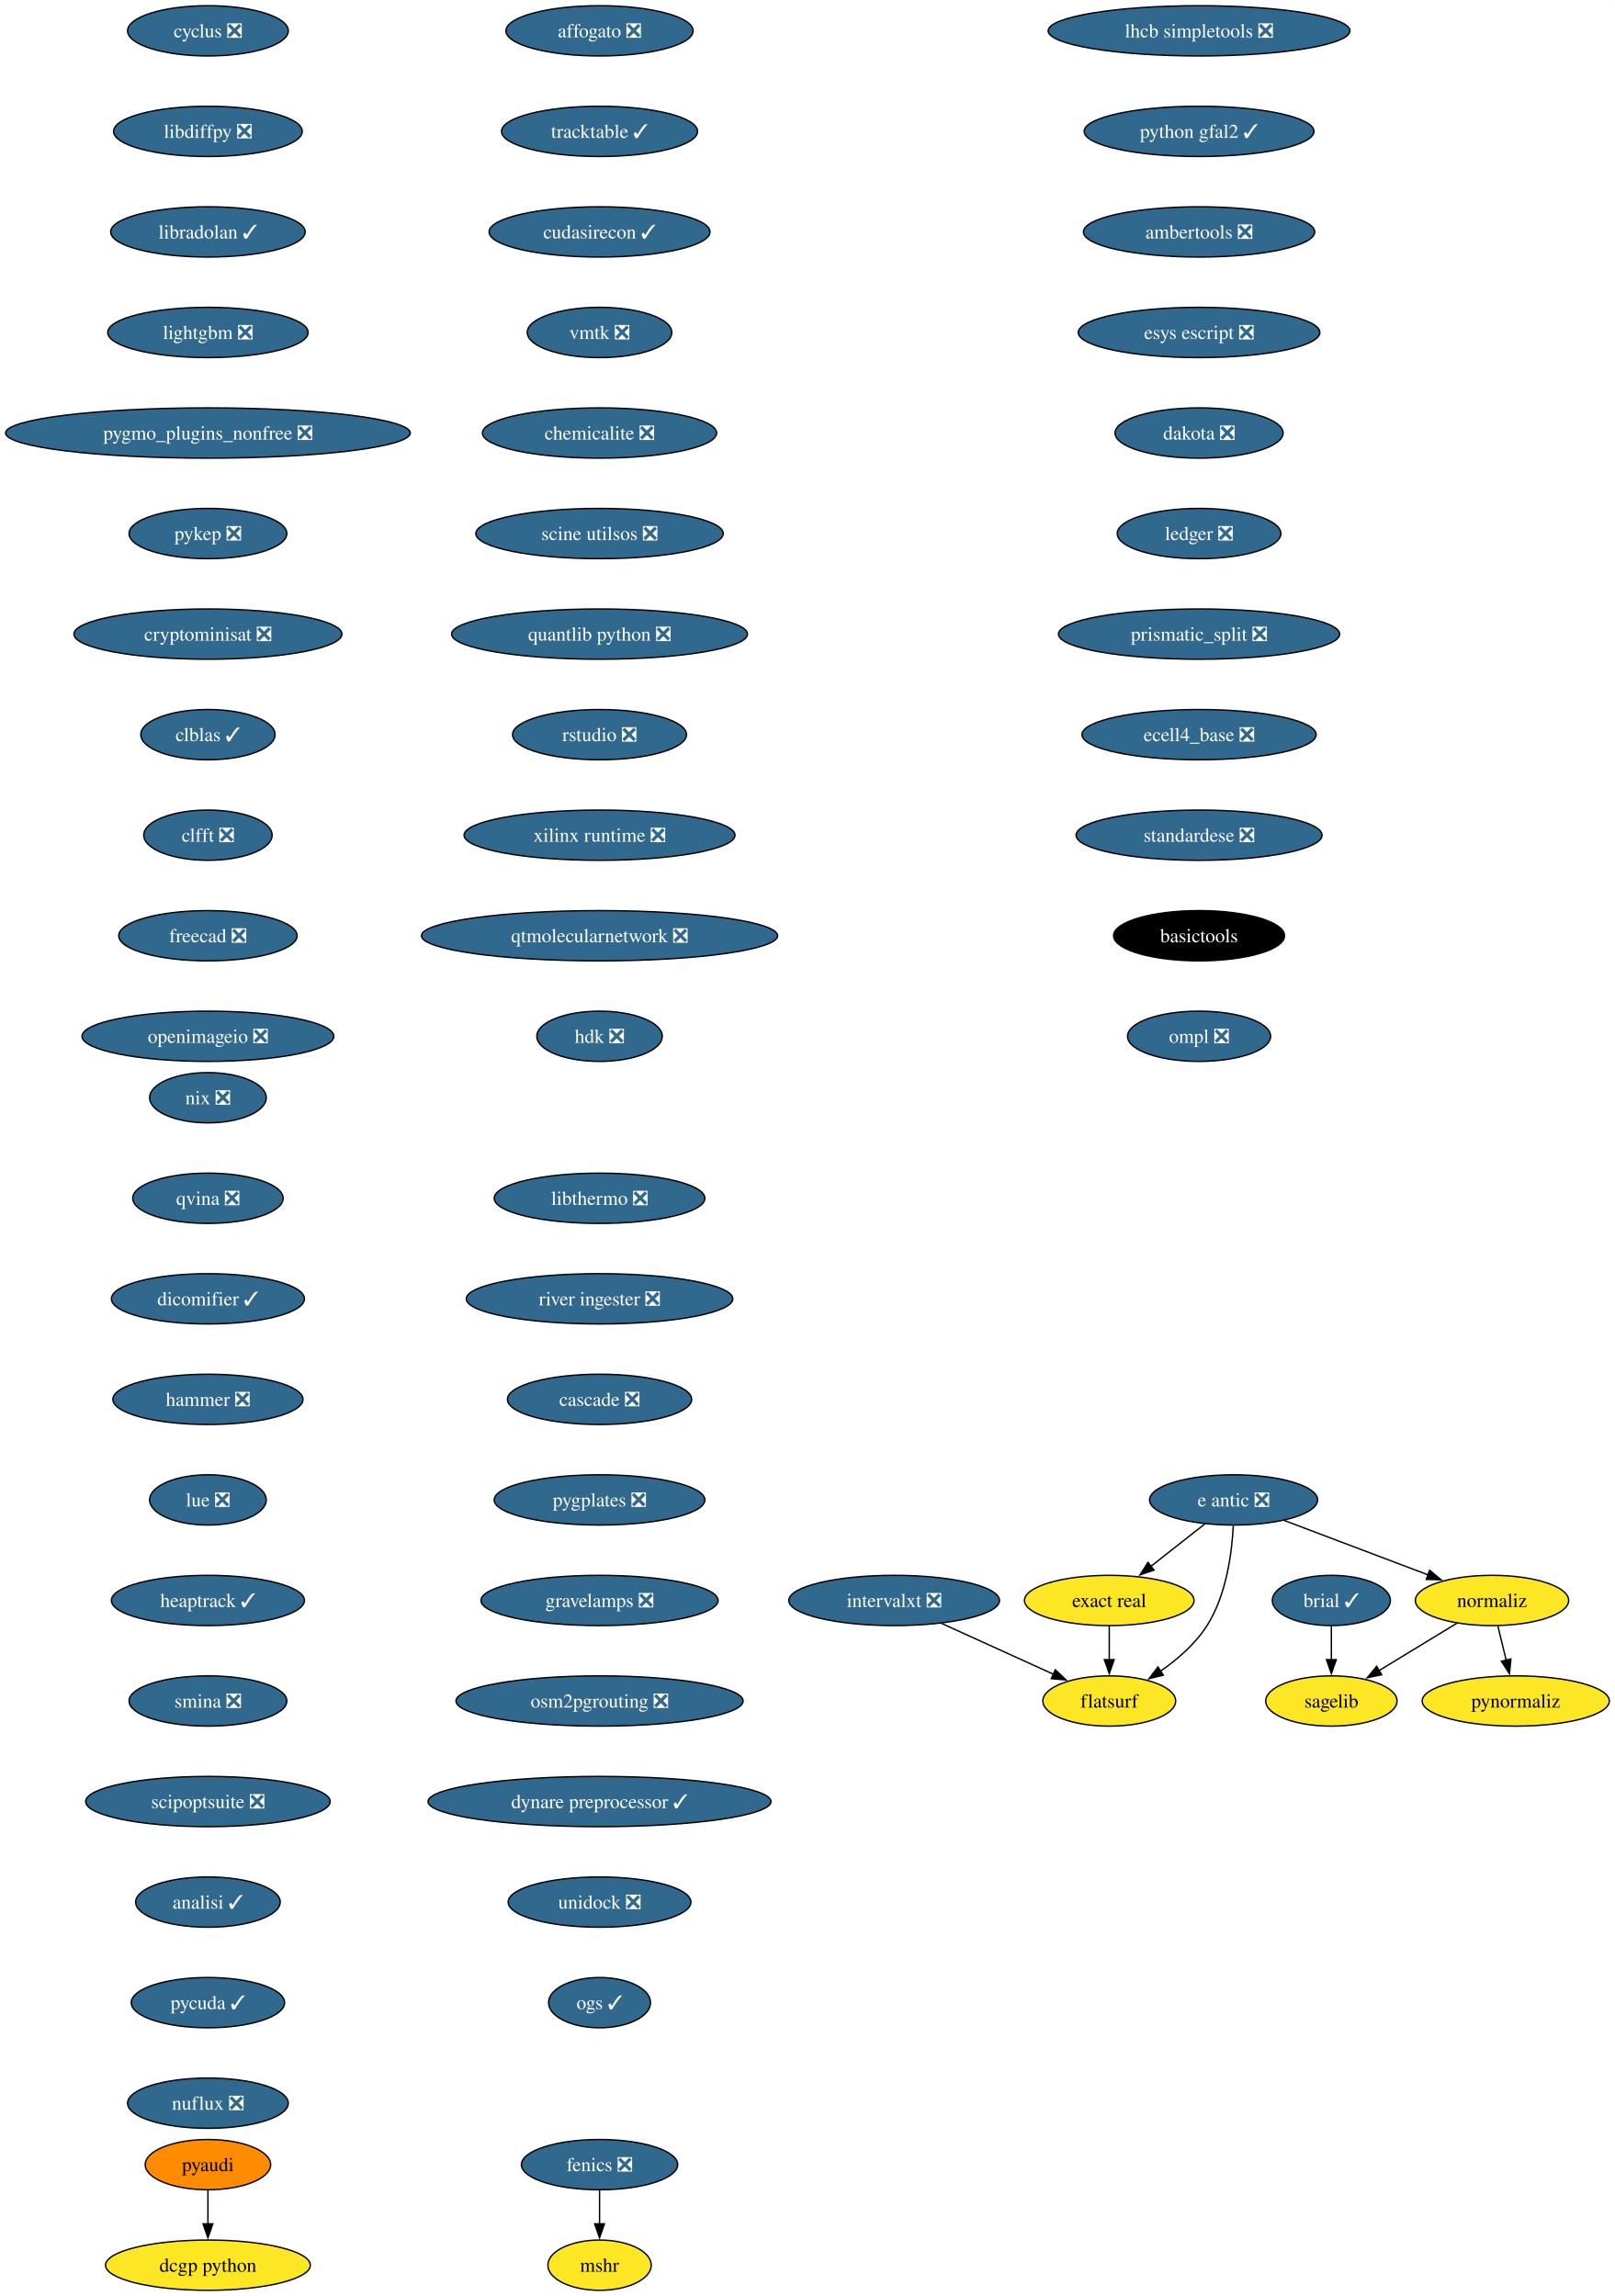
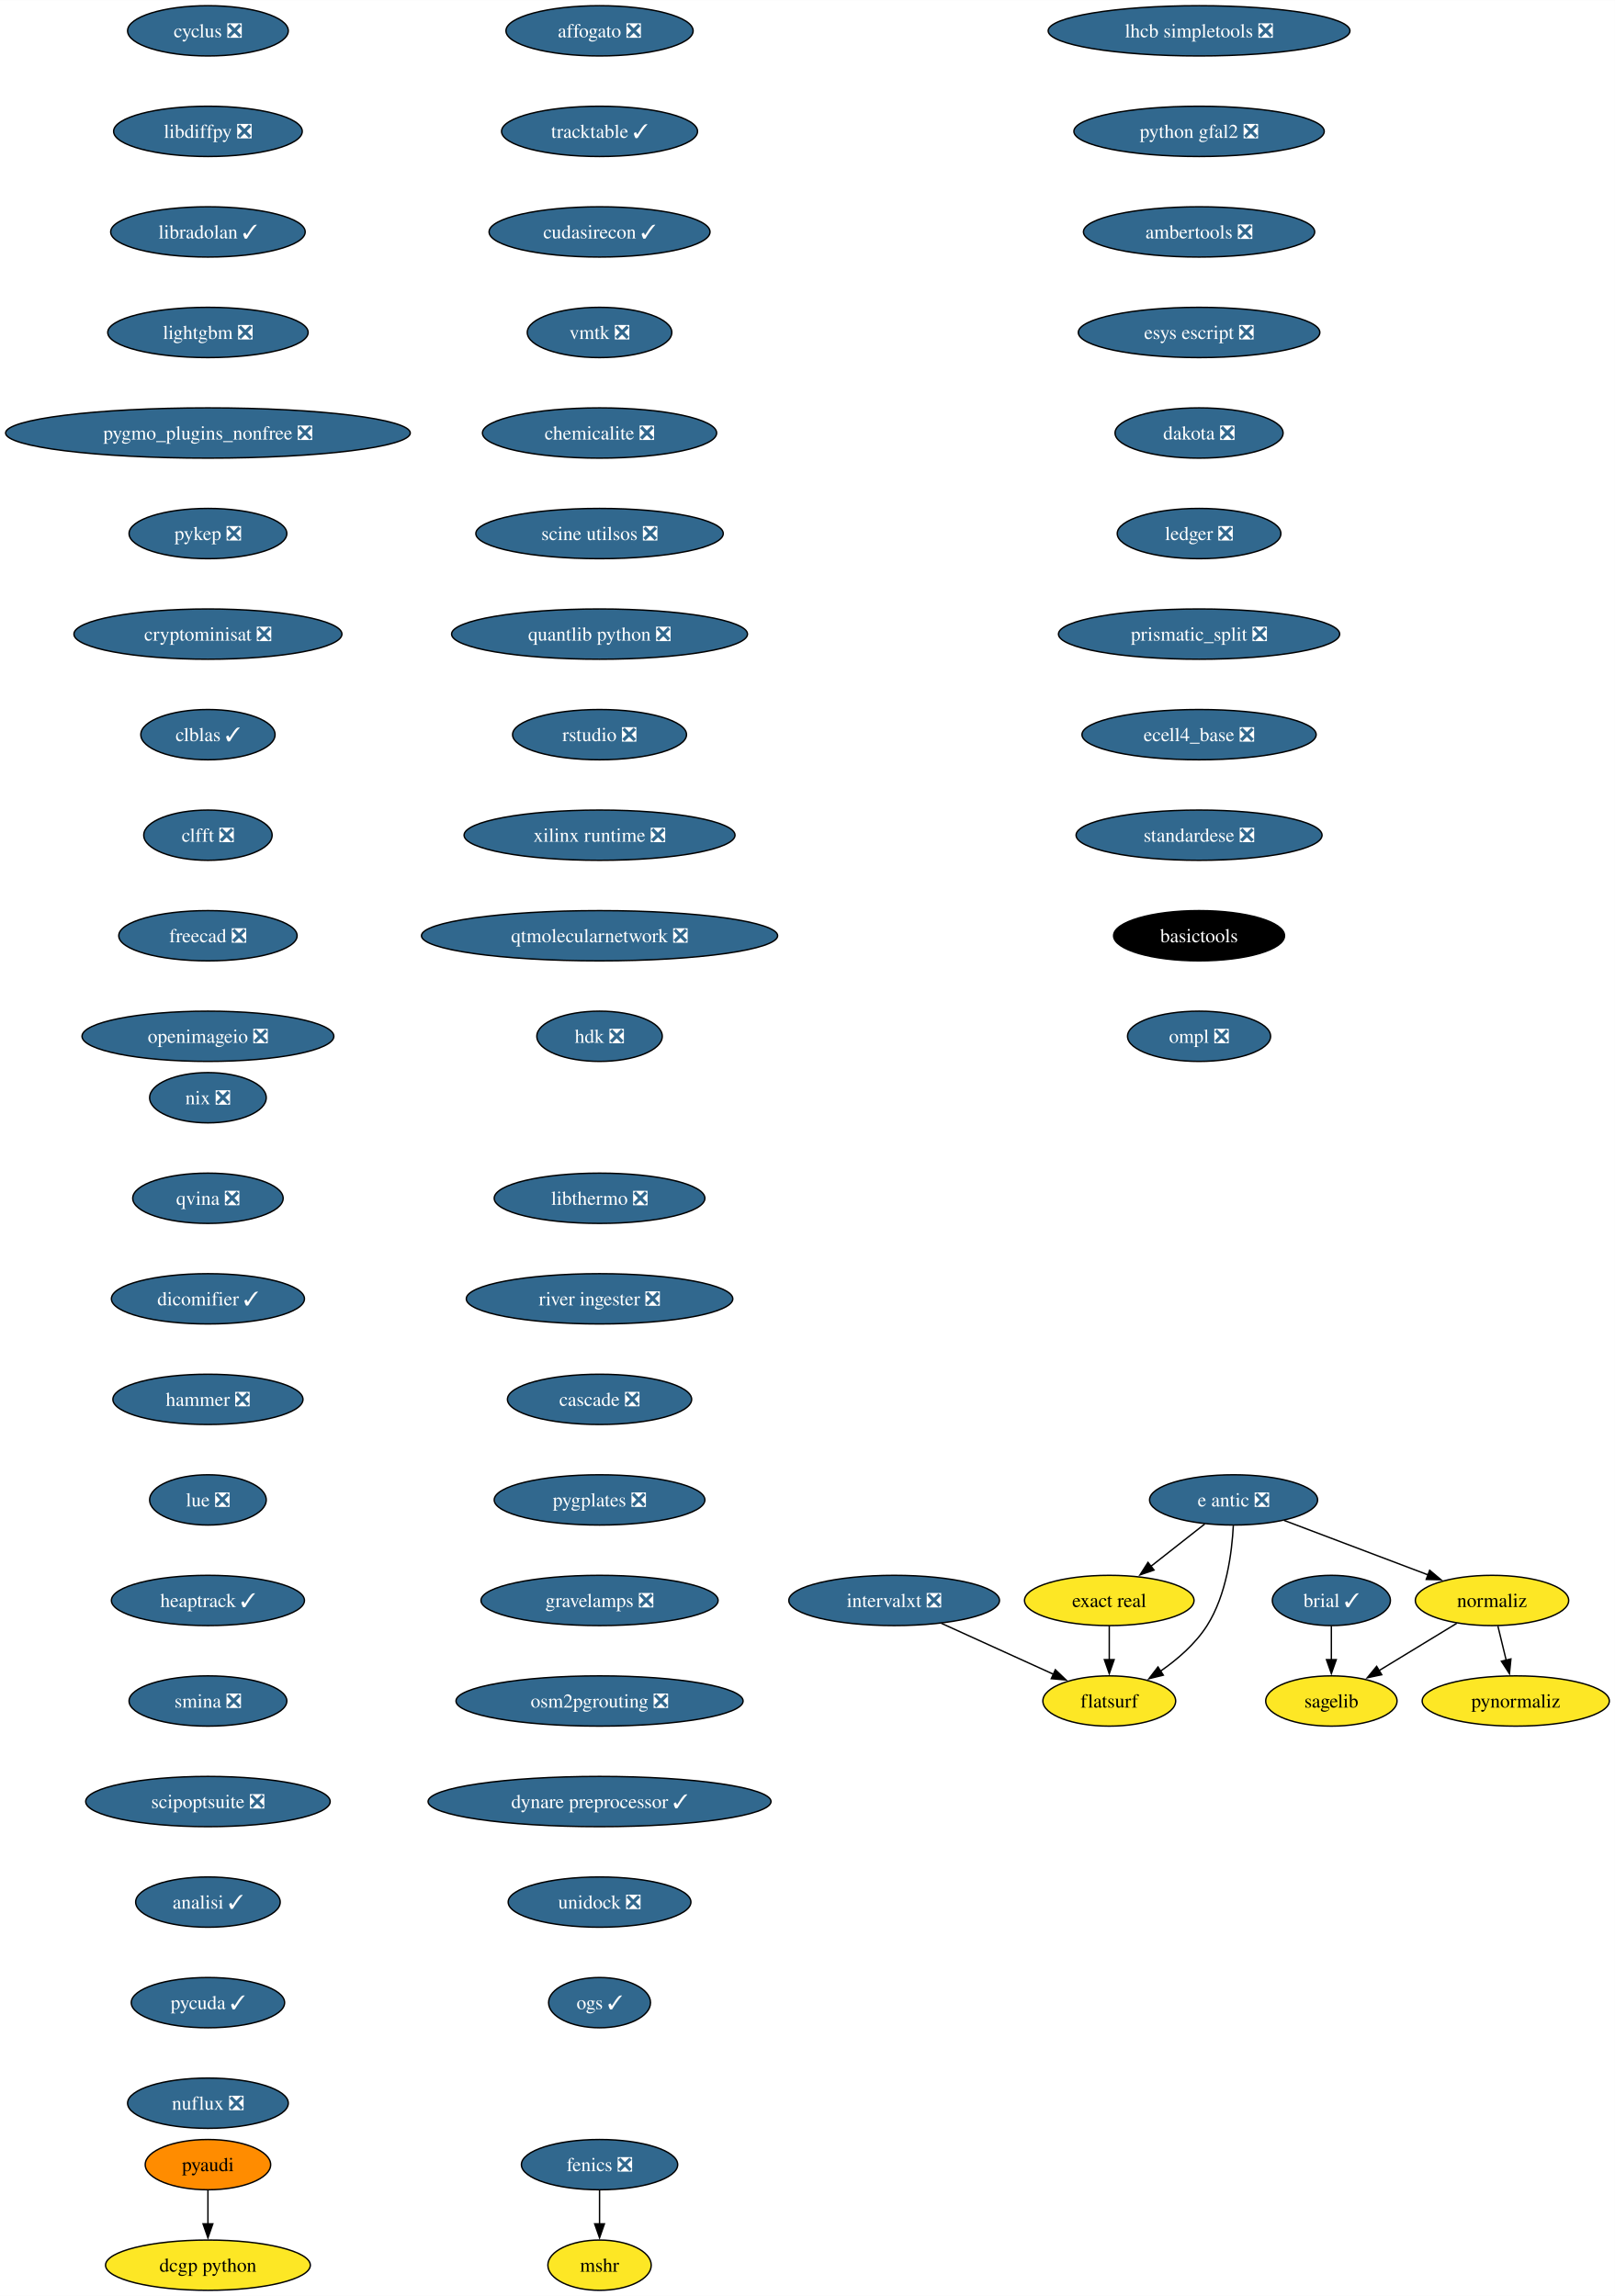
<svg xmlns="http://www.w3.org/2000/svg" xmlns:xlink="http://www.w3.org/1999/xlink" width="1156pt" height="1644pt" viewBox="0.00 0.00 1156.10 1644.00">
  <g id="graph0" class="graph" transform="scale(1 1) rotate(0) translate(4 1640)">
    <polygon fill="white" stroke="none" points="-4,4 -4,-1640 1152.1,-1640 1152.1,4 -4,4" />
    <g id="node1" class="node">
      <g id="a_node1">
        <a xlink:href="https://github.com/conda-forge/brial-feedstock/pull/37" xlink:title="brial ✓">
          <ellipse fill="#31688e" stroke="black" cx="949.11" cy="-494" rx="42.26" ry="18" />
          <text text-anchor="middle" x="949.11" y="-489.32" font-family="Times,serif" font-size="14.00" fill="white">brial ✓</text>
        </a>
      </g>
    </g>
    <g id="node2" class="node">
      <g id="a_node2">
        <a xlink:href="https://github.com/conda-forge/sagelib-feedstock" xlink:title="sagelib">
          <ellipse fill="#fde725" stroke="black" cx="949.11" cy="-422" rx="47" ry="18" />
          <text text-anchor="middle" x="949.11" y="-417.32" font-family="Times,serif" font-size="14.00">sagelib</text>
        </a>
      </g>
    </g>
    <g id="edge1" class="edge">
      <path fill="none" stroke="black" d="M949.11,-475.7C949.11,-468.41 949.11,-459.73 949.11,-451.54" />
      <polygon fill="black" stroke="black" points="952.61,-451.62 949.11,-441.62 945.61,-451.62 952.61,-451.62" />
    </g>
    <g id="node3" class="node">
      <g id="a_node3">
        <a xlink:href="https://github.com/conda-forge/cyclus-feedstock/pull/94" xlink:title="cyclus ❎">
          <ellipse fill="#31688e" stroke="black" cx="144.86" cy="-1618" rx="57.52" ry="18" />
          <text text-anchor="middle" x="144.86" y="-1613.33" font-family="Times,serif" font-size="14.00" fill="white">cyclus ❎</text>
        </a>
      </g>
    </g>
    <g id="node4" class="node">
      <g id="a_node4">
        <a xlink:href="https://github.com/conda-forge/libdiffpy-feedstock/pull/13" xlink:title="libdiffpy ❎">
          <ellipse fill="#31688e" stroke="black" cx="144.86" cy="-1546" rx="67.52" ry="18" />
          <text text-anchor="middle" x="144.86" y="-1541.33" font-family="Times,serif" font-size="14.00" fill="white">libdiffpy ❎</text>
        </a>
      </g>
    </g>
    <g id="node7" class="node">
      <g id="a_node7">
        <a xlink:href="https://github.com/conda-forge/libradolan-feedstock/pull/28" xlink:title="libradolan ✓">
          <ellipse fill="#31688e" stroke="black" cx="144.86" cy="-1474" rx="69.62" ry="18" />
          <text text-anchor="middle" x="144.86" y="-1469.33" font-family="Times,serif" font-size="14.00" fill="white">libradolan ✓</text>
        </a>
      </g>
    </g>
    <g id="node5" class="node">
      <g id="a_node5">
        <a xlink:href="https://github.com/conda-forge/fenics-feedstock/pull/222" xlink:title="fenics ❎">
          <ellipse fill="#31688e" stroke="black" cx="425.21" cy="-90" rx="55.94" ry="18" />
          <text text-anchor="middle" x="425.21" y="-85.33" font-family="Times,serif" font-size="14.00" fill="white">fenics ❎</text>
        </a>
      </g>
    </g>
    <g id="node6" class="node">
      <g id="a_node6">
        <a xlink:href="https://github.com/conda-forge/mshr-feedstock" xlink:title="mshr">
          <ellipse fill="#fde725" stroke="black" cx="425.21" cy="-18" rx="37" ry="18" />
          <text text-anchor="middle" x="425.21" y="-13.32" font-family="Times,serif" font-size="14.00">mshr</text>
        </a>
      </g>
    </g>
    <g id="edge3" class="edge">
      <path fill="none" stroke="black" d="M425.21,-71.7C425.21,-64.41 425.21,-55.73 425.21,-47.54" />
      <polygon fill="black" stroke="black" points="428.71,-47.62 425.21,-37.62 421.71,-47.62 428.71,-47.62" />
    </g>
    <g id="node8" class="node">
      <g id="a_node8">
        <a xlink:href="https://github.com/conda-forge/lightgbm-feedstock/pull/64" xlink:title="lightgbm ❎">
          <ellipse fill="#31688e" stroke="black" cx="144.86" cy="-1402" rx="71.73" ry="18" />
          <text text-anchor="middle" x="144.86" y="-1397.33" font-family="Times,serif" font-size="14.00" fill="white">lightgbm ❎</text>
        </a>
      </g>
    </g>
    <g id="node9" class="node">
      <g id="a_node9">
        <a xlink:href="https://github.com/conda-forge/pygmo_plugins_nonfree-feedstock/pull/38" xlink:title="pygmo_plugins_nonfree ❎">
          <ellipse fill="#31688e" stroke="black" cx="144.86" cy="-1330" rx="144.86" ry="18" />
          <text text-anchor="middle" x="144.86" y="-1325.33" font-family="Times,serif" font-size="14.00" fill="white">pygmo_plugins_nonfree ❎</text>
        </a>
      </g>
    </g>
    <g id="node10" class="node">
      <g id="a_node10">
        <a xlink:href="https://github.com/conda-forge/pykep-feedstock/pull/45" xlink:title="pykep ❎">
          <ellipse fill="#31688e" stroke="black" cx="144.86" cy="-1258" rx="56.47" ry="18" />
          <text text-anchor="middle" x="144.86" y="-1253.33" font-family="Times,serif" font-size="14.00" fill="white">pykep ❎</text>
        </a>
      </g>
    </g>
    <g id="node11" class="node">
      <g id="a_node11">
        <a xlink:href="https://github.com/conda-forge/cryptominisat-feedstock/pull/59" xlink:title="cryptominisat ❎">
          <ellipse fill="#31688e" stroke="black" cx="144.86" cy="-1186" rx="95.93" ry="18" />
          <text text-anchor="middle" x="144.86" y="-1181.33" font-family="Times,serif" font-size="14.00" fill="white">cryptominisat ❎</text>
        </a>
      </g>
    </g>
    <g id="node12" class="node">
      <g id="a_node12">
        <a xlink:href="https://github.com/conda-forge/clblas-feedstock/pull/14" xlink:title="clblas ✓">
          <ellipse fill="#31688e" stroke="black" cx="144.86" cy="-1114" rx="48.05" ry="18" />
          <text text-anchor="middle" x="144.86" y="-1109.33" font-family="Times,serif" font-size="14.00" fill="white">clblas ✓</text>
        </a>
      </g>
    </g>
    <g id="node13" class="node">
      <g id="a_node13">
        <a xlink:href="https://github.com/conda-forge/clfft-feedstock/pull/19" xlink:title="clfft ❎">
          <ellipse fill="#31688e" stroke="black" cx="144.86" cy="-1042" rx="45.95" ry="18" />
          <text text-anchor="middle" x="144.86" y="-1037.33" font-family="Times,serif" font-size="14.00" fill="white">clfft ❎</text>
        </a>
      </g>
    </g>
    <g id="node14" class="node">
      <g id="a_node14">
        <a xlink:href="https://github.com/conda-forge/freecad-feedstock/pull/125" xlink:title="freecad ❎">
          <ellipse fill="#31688e" stroke="black" cx="144.86" cy="-970" rx="63.84" ry="18" />
          <text text-anchor="middle" x="144.86" y="-965.33" font-family="Times,serif" font-size="14.00" fill="white">freecad ❎</text>
        </a>
      </g>
    </g>
    <g id="node17" class="node">
      <g id="a_node17">
        <a xlink:href="https://github.com/conda-forge/openimageio-feedstock/pull/108" xlink:title="openimageio ❎">
          <ellipse fill="#31688e" stroke="black" cx="144.86" cy="-898" rx="90.14" ry="18" />
          <text text-anchor="middle" x="144.86" y="-893.33" font-family="Times,serif" font-size="14.00" fill="white">openimageio ❎</text>
        </a>
      </g>
    </g>
    <g id="node15" class="node">
      <g id="a_node15">
        <a xlink:href="https://github.com/conda-forge/pyaudi-feedstock" xlink:title="pyaudi">
          <ellipse fill="#ff8c00" stroke="black" cx="144.86" cy="-90" rx="44.9" ry="18" />
          <text text-anchor="middle" x="144.86" y="-85.33" font-family="Times,serif" font-size="14.00">pyaudi</text>
        </a>
      </g>
    </g>
    <g id="node16" class="node">
      <g id="a_node16">
        <a xlink:href="https://github.com/conda-forge/dcgp-python-feedstock" xlink:title="dcgp python">
          <ellipse fill="#fde725" stroke="black" cx="144.86" cy="-18" rx="73.3" ry="18" />
          <text text-anchor="middle" x="144.86" y="-13.32" font-family="Times,serif" font-size="14.00">dcgp python</text>
        </a>
      </g>
    </g>
    <g id="edge12" class="edge">
      <path fill="none" stroke="black" d="M144.86,-71.7C144.86,-64.41 144.86,-55.73 144.86,-47.54" />
      <polygon fill="black" stroke="black" points="148.36,-47.62 144.86,-37.62 141.36,-47.62 148.36,-47.62" />
    </g>
    <g id="node18" class="node">
      <g id="a_node18">
        <a xlink:href="https://github.com/conda-forge/e-antic-feedstock/pull/60" xlink:title="e antic ❎">
          <ellipse fill="#31688e" stroke="black" cx="879.11" cy="-566" rx="60.15" ry="18" />
          <text text-anchor="middle" x="879.11" y="-561.33" font-family="Times,serif" font-size="14.00" fill="white">e antic ❎</text>
        </a>
      </g>
    </g>
    <g id="node19" class="node">
      <g id="a_node19">
        <a xlink:href="https://github.com/conda-forge/normaliz-feedstock" xlink:title="normaliz">
          <ellipse fill="#fde725" stroke="black" cx="1064.11" cy="-494" rx="54.89" ry="18" />
          <text text-anchor="middle" x="1064.11" y="-489.32" font-family="Times,serif" font-size="14.00">normaliz</text>
        </a>
      </g>
    </g>
    <g id="edge14" class="edge">
      <path fill="none" stroke="black" d="M915.22,-551.34C944.79,-540.15 986.79,-524.26 1018.65,-512.2" />
      <polygon fill="black" stroke="black" points="1019.5,-515.62 1027.62,-508.81 1017.03,-509.07 1019.5,-515.62" />
    </g>
    <g id="node20" class="node">
      <g id="a_node20">
        <a xlink:href="https://github.com/conda-forge/exact-real-feedstock" xlink:title="exact real">
          <ellipse fill="#fde725" stroke="black" cx="790.11" cy="-494" rx="60.68" ry="18" />
          <text text-anchor="middle" x="790.11" y="-489.32" font-family="Times,serif" font-size="14.00">exact real</text>
        </a>
      </g>
    </g>
    <g id="edge15" class="edge">
      <path fill="none" stroke="black" d="M858.47,-548.76C846.98,-539.73 832.48,-528.33 819.8,-518.35" />
      <polygon fill="black" stroke="black" points="822.16,-515.76 812.14,-512.33 817.84,-521.26 822.16,-515.76" />
    </g>
    <g id="node21" class="node">
      <g id="a_node21">
        <a xlink:href="https://github.com/conda-forge/flatsurf-feedstock" xlink:title="flatsurf">
          <ellipse fill="#fde725" stroke="black" cx="790.11" cy="-422" rx="47.53" ry="18" />
          <text text-anchor="middle" x="790.11" y="-417.32" font-family="Times,serif" font-size="14.00">flatsurf</text>
        </a>
      </g>
    </g>
    <g id="edge16" class="edge">
      <path fill="none" stroke="black" d="M878.92,-547.6C877.95,-528.61 874.1,-498 860.11,-476 851.77,-462.88 838.96,-451.8 826.57,-443.22" />
      <polygon fill="black" stroke="black" points="828.81,-440.51 818.52,-437.98 824.99,-446.37 828.81,-440.51" />
    </g>
    <g id="edge17" class="edge">
      <path fill="none" stroke="black" d="M1038.87,-477.64C1022.47,-467.65 1000.89,-454.52 983,-443.63" />
      <polygon fill="black" stroke="black" points="985.16,-440.84 974.79,-438.63 981.52,-446.82 985.16,-440.84" />
    </g>
    <g id="node22" class="node">
      <g id="a_node22">
        <a xlink:href="https://github.com/conda-forge/pynormaliz-feedstock" xlink:title="pynormaliz">
          <ellipse fill="#fde725" stroke="black" cx="1081.11" cy="-422" rx="66.99" ry="18" />
          <text text-anchor="middle" x="1081.11" y="-417.32" font-family="Times,serif" font-size="14.00">pynormaliz</text>
        </a>
      </g>
    </g>
    <g id="edge18" class="edge">
      <path fill="none" stroke="black" d="M1068.31,-475.7C1070.1,-468.32 1072.24,-459.52 1074.25,-451.25" />
      <polygon fill="black" stroke="black" points="1077.64,-452.12 1076.6,-441.58 1070.84,-450.47 1077.64,-452.12" />
    </g>
    <g id="edge19" class="edge">
      <path fill="none" stroke="black" d="M790.11,-475.7C790.11,-468.41 790.11,-459.73 790.11,-451.54" />
      <polygon fill="black" stroke="black" points="793.61,-451.62 790.11,-441.62 786.61,-451.62 793.61,-451.62" />
    </g>
    <g id="node23" class="node">
      <g id="a_node23">
        <a xlink:href="https://github.com/conda-forge/lhcb-simpletools-feedstock/pull/34" xlink:title="lhcb simpletools ❎">
          <ellipse fill="#31688e" stroke="black" cx="854.4" cy="-1618" rx="108.03" ry="18" />
          <text text-anchor="middle" x="854.4" y="-1613.33" font-family="Times,serif" font-size="14.00" fill="white">lhcb simpletools ❎</text>
        </a>
      </g>
    </g>
    <g id="node24" class="node">
      <g id="a_node24">
-         <a xlink:href="https://github.com/conda-forge/python-gfal2-feedstock/pull/44" xlink:title="python gfal2 ✓">
-           <ellipse fill="#31688e" stroke="black" cx="854.4" cy="-1546" rx="82.25" ry="18" />
-           <text text-anchor="middle" x="854.4" y="-1541.33" font-family="Times,serif" font-size="14.00" fill="white">python gfal2 ✓</text>
+         <a xlink:href="https://github.com/conda-forge/python-gfal2-feedstock/pull/44" xlink:title="python gfal2 ❎">
+           <ellipse fill="#31688e" stroke="black" cx="854.4" cy="-1546" rx="89.61" ry="18" />
+           <text text-anchor="middle" x="854.4" y="-1541.33" font-family="Times,serif" font-size="14.00" fill="white">python gfal2 ❎</text>
        </a>
      </g>
    </g>
    <g id="node25" class="node">
      <g id="a_node25">
        <a xlink:href="https://github.com/conda-forge/ambertools-feedstock/pull/150" xlink:title="ambertools ❎">
          <ellipse fill="#31688e" stroke="black" cx="854.4" cy="-1474" rx="82.77" ry="18" />
          <text text-anchor="middle" x="854.4" y="-1469.33" font-family="Times,serif" font-size="14.00" fill="white">ambertools ❎</text>
        </a>
      </g>
    </g>
    <g id="node26" class="node">
      <g id="a_node26">
        <a xlink:href="https://github.com/conda-forge/esys-escript-feedstock/pull/74" xlink:title="esys escript ❎">
          <ellipse fill="#31688e" stroke="black" cx="854.4" cy="-1402" rx="86.46" ry="18" />
          <text text-anchor="middle" x="854.4" y="-1397.33" font-family="Times,serif" font-size="14.00" fill="white">esys escript ❎</text>
        </a>
      </g>
    </g>
    <g id="node27" class="node">
      <g id="a_node27">
        <a xlink:href="https://github.com/conda-forge/dakota-feedstock/pull/50" xlink:title="dakota ❎">
          <ellipse fill="#31688e" stroke="black" cx="854.4" cy="-1330" rx="60.15" ry="18" />
          <text text-anchor="middle" x="854.4" y="-1325.33" font-family="Times,serif" font-size="14.00" fill="white">dakota ❎</text>
        </a>
      </g>
    </g>
    <g id="node28" class="node">
      <g id="a_node28">
        <a xlink:href="https://github.com/conda-forge/ledger-feedstock/pull/39" xlink:title="ledger ❎">
          <ellipse fill="#31688e" stroke="black" cx="854.4" cy="-1258" rx="58.57" ry="18" />
          <text text-anchor="middle" x="854.4" y="-1253.33" font-family="Times,serif" font-size="14.00" fill="white">ledger ❎</text>
        </a>
      </g>
    </g>
    <g id="node29" class="node">
      <g id="a_node29">
        <a xlink:href="https://github.com/conda-forge/prismatic_split-feedstock/pull/55" xlink:title="prismatic_split ❎">
          <ellipse fill="#31688e" stroke="black" cx="854.4" cy="-1186" rx="100.66" ry="18" />
          <text text-anchor="middle" x="854.4" y="-1181.33" font-family="Times,serif" font-size="14.00" fill="white">prismatic_split ❎</text>
        </a>
      </g>
    </g>
    <g id="node30" class="node">
      <g id="a_node30">
        <a xlink:href="https://github.com/conda-forge/ecell4_base-feedstock/pull/30" xlink:title="ecell4_base ❎">
          <ellipse fill="#31688e" stroke="black" cx="854.4" cy="-1114" rx="83.83" ry="18" />
          <text text-anchor="middle" x="854.4" y="-1109.33" font-family="Times,serif" font-size="14.00" fill="white">ecell4_base ❎</text>
        </a>
      </g>
    </g>
    <g id="node31" class="node">
      <g id="a_node31">
        <a xlink:href="https://github.com/conda-forge/standardese-feedstock/pull/12" xlink:title="standardese ❎">
          <ellipse fill="#31688e" stroke="black" cx="854.4" cy="-1042" rx="88.04" ry="18" />
          <text text-anchor="middle" x="854.4" y="-1037.33" font-family="Times,serif" font-size="14.00" fill="white">standardese ❎</text>
        </a>
      </g>
    </g>
    <g id="node32" class="node">
      <g id="a_node32">
        <a xlink:href="https://github.com/conda-forge/basictools-feedstock" xlink:title="basictools">
          <ellipse fill="#000000" stroke="black" cx="854.4" cy="-970" rx="61.2" ry="18" />
          <text text-anchor="middle" x="854.4" y="-965.33" font-family="Times,serif" font-size="14.00" fill="white">basictools</text>
        </a>
      </g>
    </g>
    <g id="node33" class="node">
      <g id="a_node33">
        <a xlink:href="https://github.com/conda-forge/ompl-feedstock/pull/39" xlink:title="ompl ❎">
          <ellipse fill="#31688e" stroke="black" cx="854.4" cy="-898" rx="51.21" ry="18" />
          <text text-anchor="middle" x="854.4" y="-893.33" font-family="Times,serif" font-size="14.00" fill="white">ompl ❎</text>
        </a>
      </g>
    </g>
    <g id="node34" class="node">
      <g id="a_node34">
        <a xlink:href="https://github.com/conda-forge/nix-feedstock/pull/26" xlink:title="nix ❎">
          <ellipse fill="#31688e" stroke="black" cx="144.86" cy="-854" rx="41.74" ry="18" />
          <text text-anchor="middle" x="144.86" y="-849.33" font-family="Times,serif" font-size="14.00" fill="white">nix ❎</text>
        </a>
      </g>
    </g>
    <g id="node35" class="node">
      <g id="a_node35">
        <a xlink:href="https://github.com/conda-forge/qvina-feedstock/pull/8" xlink:title="qvina ❎">
          <ellipse fill="#31688e" stroke="black" cx="144.86" cy="-782" rx="53.84" ry="18" />
          <text text-anchor="middle" x="144.86" y="-777.33" font-family="Times,serif" font-size="14.00" fill="white">qvina ❎</text>
        </a>
      </g>
    </g>
    <g id="node36" class="node">
      <g id="a_node36">
        <a xlink:href="https://github.com/conda-forge/dicomifier-feedstock/pull/30" xlink:title="dicomifier ✓">
          <ellipse fill="#31688e" stroke="black" cx="144.86" cy="-710" rx="69.1" ry="18" />
          <text text-anchor="middle" x="144.86" y="-705.33" font-family="Times,serif" font-size="14.00" fill="white">dicomifier ✓</text>
        </a>
      </g>
    </g>
    <g id="node37" class="node">
      <g id="a_node37">
        <a xlink:href="https://github.com/conda-forge/hammer-feedstock/pull/48" xlink:title="hammer ❎">
          <ellipse fill="#31688e" stroke="black" cx="144.86" cy="-638" rx="68.04" ry="18" />
          <text text-anchor="middle" x="144.86" y="-633.33" font-family="Times,serif" font-size="14.00" fill="white">hammer ❎</text>
        </a>
      </g>
    </g>
    <g id="node38" class="node">
      <g id="a_node38">
        <a xlink:href="https://github.com/conda-forge/lue-feedstock/pull/52" xlink:title="lue ❎">
          <ellipse fill="#31688e" stroke="black" cx="144.86" cy="-566" rx="41.74" ry="18" />
          <text text-anchor="middle" x="144.86" y="-561.33" font-family="Times,serif" font-size="14.00" fill="white">lue ❎</text>
        </a>
      </g>
    </g>
    <g id="node39" class="node">
      <g id="a_node39">
        <a xlink:href="https://github.com/conda-forge/heaptrack-feedstock/pull/16" xlink:title="heaptrack ✓">
          <ellipse fill="#31688e" stroke="black" cx="144.86" cy="-494" rx="69.1" ry="18" />
          <text text-anchor="middle" x="144.86" y="-489.32" font-family="Times,serif" font-size="14.00" fill="white">heaptrack ✓</text>
        </a>
      </g>
    </g>
    <g id="node40" class="node">
      <g id="a_node40">
        <a xlink:href="https://github.com/conda-forge/smina-feedstock/pull/4" xlink:title="smina ❎">
          <ellipse fill="#31688e" stroke="black" cx="144.86" cy="-422" rx="56.47" ry="18" />
          <text text-anchor="middle" x="144.86" y="-417.32" font-family="Times,serif" font-size="14.00" fill="white">smina ❎</text>
        </a>
      </g>
    </g>
    <g id="node41" class="node">
      <g id="a_node41">
        <a xlink:href="https://github.com/conda-forge/scipoptsuite-feedstock/pull/72" xlink:title="scipoptsuite ❎">
          <ellipse fill="#31688e" stroke="black" cx="144.86" cy="-350" rx="87.51" ry="18" />
          <text text-anchor="middle" x="144.86" y="-345.32" font-family="Times,serif" font-size="14.00" fill="white">scipoptsuite ❎</text>
        </a>
      </g>
    </g>
    <g id="node42" class="node">
      <g id="a_node42">
        <a xlink:href="https://github.com/conda-forge/analisi-feedstock/pull/34" xlink:title="analisi ✓">
          <ellipse fill="#31688e" stroke="black" cx="144.86" cy="-278" rx="51.74" ry="18" />
          <text text-anchor="middle" x="144.86" y="-273.32" font-family="Times,serif" font-size="14.00" fill="white">analisi ✓</text>
        </a>
      </g>
    </g>
    <g id="node43" class="node">
      <g id="a_node43">
        <a xlink:href="https://github.com/conda-forge/pycuda-feedstock/pull/42" xlink:title="pycuda ✓">
          <ellipse fill="#31688e" stroke="black" cx="144.86" cy="-206" rx="54.89" ry="18" />
          <text text-anchor="middle" x="144.86" y="-201.33" font-family="Times,serif" font-size="14.00" fill="white">pycuda ✓</text>
        </a>
      </g>
    </g>
    <g id="node44" class="node">
      <g id="a_node44">
        <a xlink:href="https://github.com/conda-forge/nuflux-feedstock/pull/38" xlink:title="nuflux ❎">
          <ellipse fill="#31688e" stroke="black" cx="144.86" cy="-134" rx="57.52" ry="18" />
          <text text-anchor="middle" x="144.86" y="-129.32" font-family="Times,serif" font-size="14.00" fill="white">nuflux ❎</text>
        </a>
      </g>
    </g>
    <g id="node45" class="node">
      <g id="a_node45">
        <a xlink:href="https://github.com/conda-forge/affogato-feedstock/pull/20" xlink:title="affogato ❎">
          <ellipse fill="#31688e" stroke="black" cx="425.21" cy="-1618" rx="66.99" ry="18" />
          <text text-anchor="middle" x="425.21" y="-1613.33" font-family="Times,serif" font-size="14.00" fill="white">affogato ❎</text>
        </a>
      </g>
    </g>
    <g id="node46" class="node">
      <g id="a_node46">
        <a xlink:href="https://github.com/conda-forge/tracktable-feedstock/pull/27" xlink:title="tracktable ✓">
          <ellipse fill="#31688e" stroke="black" cx="425.21" cy="-1546" rx="70.15" ry="18" />
          <text text-anchor="middle" x="425.21" y="-1541.33" font-family="Times,serif" font-size="14.00" fill="white">tracktable ✓</text>
        </a>
      </g>
    </g>
    <g id="node47" class="node">
      <g id="a_node47">
        <a xlink:href="https://github.com/conda-forge/cudasirecon-feedstock/pull/30" xlink:title="cudasirecon ✓">
          <ellipse fill="#31688e" stroke="black" cx="425.21" cy="-1474" rx="79.09" ry="18" />
          <text text-anchor="middle" x="425.21" y="-1469.33" font-family="Times,serif" font-size="14.00" fill="white">cudasirecon ✓</text>
        </a>
      </g>
    </g>
    <g id="node48" class="node">
      <g id="a_node48">
        <a xlink:href="https://github.com/conda-forge/vmtk-feedstock/pull/27" xlink:title="vmtk ❎">
          <ellipse fill="#31688e" stroke="black" cx="425.21" cy="-1402" rx="51.74" ry="18" />
          <text text-anchor="middle" x="425.21" y="-1397.33" font-family="Times,serif" font-size="14.00" fill="white">vmtk ❎</text>
        </a>
      </g>
    </g>
    <g id="node50" class="node">
      <g id="a_node50">
        <a xlink:href="https://github.com/conda-forge/chemicalite-feedstock/pull/29" xlink:title="chemicalite ❎">
          <ellipse fill="#31688e" stroke="black" cx="425.21" cy="-1330" rx="83.83" ry="18" />
          <text text-anchor="middle" x="425.21" y="-1325.33" font-family="Times,serif" font-size="14.00" fill="white">chemicalite ❎</text>
        </a>
      </g>
    </g>
    <g id="node49" class="node">
      <g id="a_node49">
        <a xlink:href="https://github.com/conda-forge/intervalxt-feedstock/pull/23" xlink:title="intervalxt ❎">
          <ellipse fill="#31688e" stroke="black" cx="636.11" cy="-494" rx="75.41" ry="18" />
          <text text-anchor="middle" x="636.11" y="-489.32" font-family="Times,serif" font-size="14.00" fill="white">intervalxt ❎</text>
        </a>
      </g>
    </g>
    <g id="edge43" class="edge">
      <path fill="none" stroke="black" d="M669.91,-477.64C693.61,-466.86 725.4,-452.41 750.33,-441.08" />
      <polygon fill="black" stroke="black" points="751.52,-444.39 759.17,-437.06 748.62,-438.01 751.52,-444.39" />
    </g>
    <g id="node51" class="node">
      <g id="a_node51">
        <a xlink:href="https://github.com/conda-forge/scine-utilsos-feedstock/pull/16" xlink:title="scine utilsos ❎">
          <ellipse fill="#31688e" stroke="black" cx="425.21" cy="-1258" rx="88.56" ry="18" />
          <text text-anchor="middle" x="425.21" y="-1253.33" font-family="Times,serif" font-size="14.00" fill="white">scine utilsos ❎</text>
        </a>
      </g>
    </g>
    <g id="node52" class="node">
      <g id="a_node52">
        <a xlink:href="https://github.com/conda-forge/quantlib-python-feedstock/pull/33" xlink:title="quantlib python ❎">
          <ellipse fill="#31688e" stroke="black" cx="425.21" cy="-1186" rx="105.92" ry="18" />
          <text text-anchor="middle" x="425.21" y="-1181.33" font-family="Times,serif" font-size="14.00" fill="white">quantlib python ❎</text>
        </a>
      </g>
    </g>
    <g id="node53" class="node">
      <g id="a_node53">
        <a xlink:href="https://github.com/conda-forge/rstudio-feedstock/pull/37" xlink:title="rstudio ❎">
          <ellipse fill="#31688e" stroke="black" cx="425.21" cy="-1114" rx="62.26" ry="18" />
          <text text-anchor="middle" x="425.21" y="-1109.33" font-family="Times,serif" font-size="14.00" fill="white">rstudio ❎</text>
        </a>
      </g>
    </g>
    <g id="node54" class="node">
      <g id="a_node54">
        <a xlink:href="https://github.com/conda-forge/xilinx-runtime-feedstock/pull/35" xlink:title="xilinx runtime ❎">
          <ellipse fill="#31688e" stroke="black" cx="425.21" cy="-1042" rx="96.98" ry="18" />
          <text text-anchor="middle" x="425.21" y="-1037.33" font-family="Times,serif" font-size="14.00" fill="white">xilinx runtime ❎</text>
        </a>
      </g>
    </g>
    <g id="node55" class="node">
      <g id="a_node55">
        <a xlink:href="https://github.com/conda-forge/qtmolecularnetwork-feedstock/pull/24" xlink:title="qtmolecularnetwork ❎">
          <ellipse fill="#31688e" stroke="black" cx="425.21" cy="-970" rx="127.49" ry="18" />
          <text text-anchor="middle" x="425.21" y="-965.33" font-family="Times,serif" font-size="14.00" fill="white">qtmolecularnetwork ❎</text>
        </a>
      </g>
    </g>
    <g id="node56" class="node">
      <g id="a_node56">
        <a xlink:href="https://github.com/conda-forge/hdk-feedstock/pull/57" xlink:title="hdk ❎">
          <ellipse fill="#31688e" stroke="black" cx="425.21" cy="-898" rx="44.9" ry="18" />
          <text text-anchor="middle" x="425.21" y="-893.33" font-family="Times,serif" font-size="14.00" fill="white">hdk ❎</text>
        </a>
      </g>
    </g>
    <g id="node57" class="node">
      <g id="a_node57">
        <a xlink:href="https://github.com/conda-forge/libthermo-feedstock/pull/17" xlink:title="libthermo ❎">
          <ellipse fill="#31688e" stroke="black" cx="425.21" cy="-782" rx="75.41" ry="18" />
          <text text-anchor="middle" x="425.21" y="-777.33" font-family="Times,serif" font-size="14.00" fill="white">libthermo ❎</text>
        </a>
      </g>
    </g>
    <g id="node58" class="node">
      <g id="a_node58">
        <a xlink:href="https://github.com/conda-forge/river-ingester-feedstock/pull/29" xlink:title="river ingester ❎">
          <ellipse fill="#31688e" stroke="black" cx="425.21" cy="-710" rx="95.4" ry="18" />
          <text text-anchor="middle" x="425.21" y="-705.33" font-family="Times,serif" font-size="14.00" fill="white">river ingester ❎</text>
        </a>
      </g>
    </g>
    <g id="node59" class="node">
      <g id="a_node59">
        <a xlink:href="https://github.com/conda-forge/cascade-feedstock/pull/24" xlink:title="cascade ❎">
          <ellipse fill="#31688e" stroke="black" cx="425.21" cy="-638" rx="65.94" ry="18" />
          <text text-anchor="middle" x="425.21" y="-633.33" font-family="Times,serif" font-size="14.00" fill="white">cascade ❎</text>
        </a>
      </g>
    </g>
    <g id="node60" class="node">
      <g id="a_node60">
        <a xlink:href="https://github.com/conda-forge/pygplates-feedstock/pull/26" xlink:title="pygplates ❎">
          <ellipse fill="#31688e" stroke="black" cx="425.21" cy="-566" rx="75.41" ry="18" />
          <text text-anchor="middle" x="425.21" y="-561.33" font-family="Times,serif" font-size="14.00" fill="white">pygplates ❎</text>
        </a>
      </g>
    </g>
    <g id="node61" class="node">
      <g id="a_node61">
        <a xlink:href="https://github.com/conda-forge/gravelamps-feedstock/pull/11" xlink:title="gravelamps ❎">
          <ellipse fill="#31688e" stroke="black" cx="425.21" cy="-494" rx="84.88" ry="18" />
          <text text-anchor="middle" x="425.21" y="-489.32" font-family="Times,serif" font-size="14.00" fill="white">gravelamps ❎</text>
        </a>
      </g>
    </g>
    <g id="node62" class="node">
      <g id="a_node62">
        <a xlink:href="https://github.com/conda-forge/osm2pgrouting-feedstock/pull/3" xlink:title="osm2pgrouting ❎">
          <ellipse fill="#31688e" stroke="black" cx="425.21" cy="-422" rx="102.77" ry="18" />
          <text text-anchor="middle" x="425.21" y="-417.32" font-family="Times,serif" font-size="14.00" fill="white">osm2pgrouting ❎</text>
        </a>
      </g>
    </g>
    <g id="node63" class="node">
      <g id="a_node63">
        <a xlink:href="https://github.com/conda-forge/dynare-preprocessor-feedstock/pull/1" xlink:title="dynare preprocessor ✓">
          <ellipse fill="#31688e" stroke="black" cx="425.21" cy="-350" rx="122.76" ry="18" />
          <text text-anchor="middle" x="425.21" y="-345.32" font-family="Times,serif" font-size="14.00" fill="white">dynare preprocessor ✓</text>
        </a>
      </g>
    </g>
    <g id="node64" class="node">
      <g id="a_node64">
        <a xlink:href="https://github.com/conda-forge/unidock-feedstock/pull/6" xlink:title="unidock ❎">
          <ellipse fill="#31688e" stroke="black" cx="425.21" cy="-278" rx="65.41" ry="18" />
          <text text-anchor="middle" x="425.21" y="-273.32" font-family="Times,serif" font-size="14.00" fill="white">unidock ❎</text>
        </a>
      </g>
    </g>
    <g id="node65" class="node">
      <g id="a_node65">
        <a xlink:href="https://github.com/conda-forge/ogs-feedstock/pull/3" xlink:title="ogs ✓">
          <ellipse fill="#31688e" stroke="black" cx="425.21" cy="-206" rx="36.48" ry="18" />
          <text text-anchor="middle" x="425.21" y="-201.32" font-family="Times,serif" font-size="14.00" fill="white">ogs ✓</text>
        </a>
      </g>
    </g>
  </g>
</svg>
